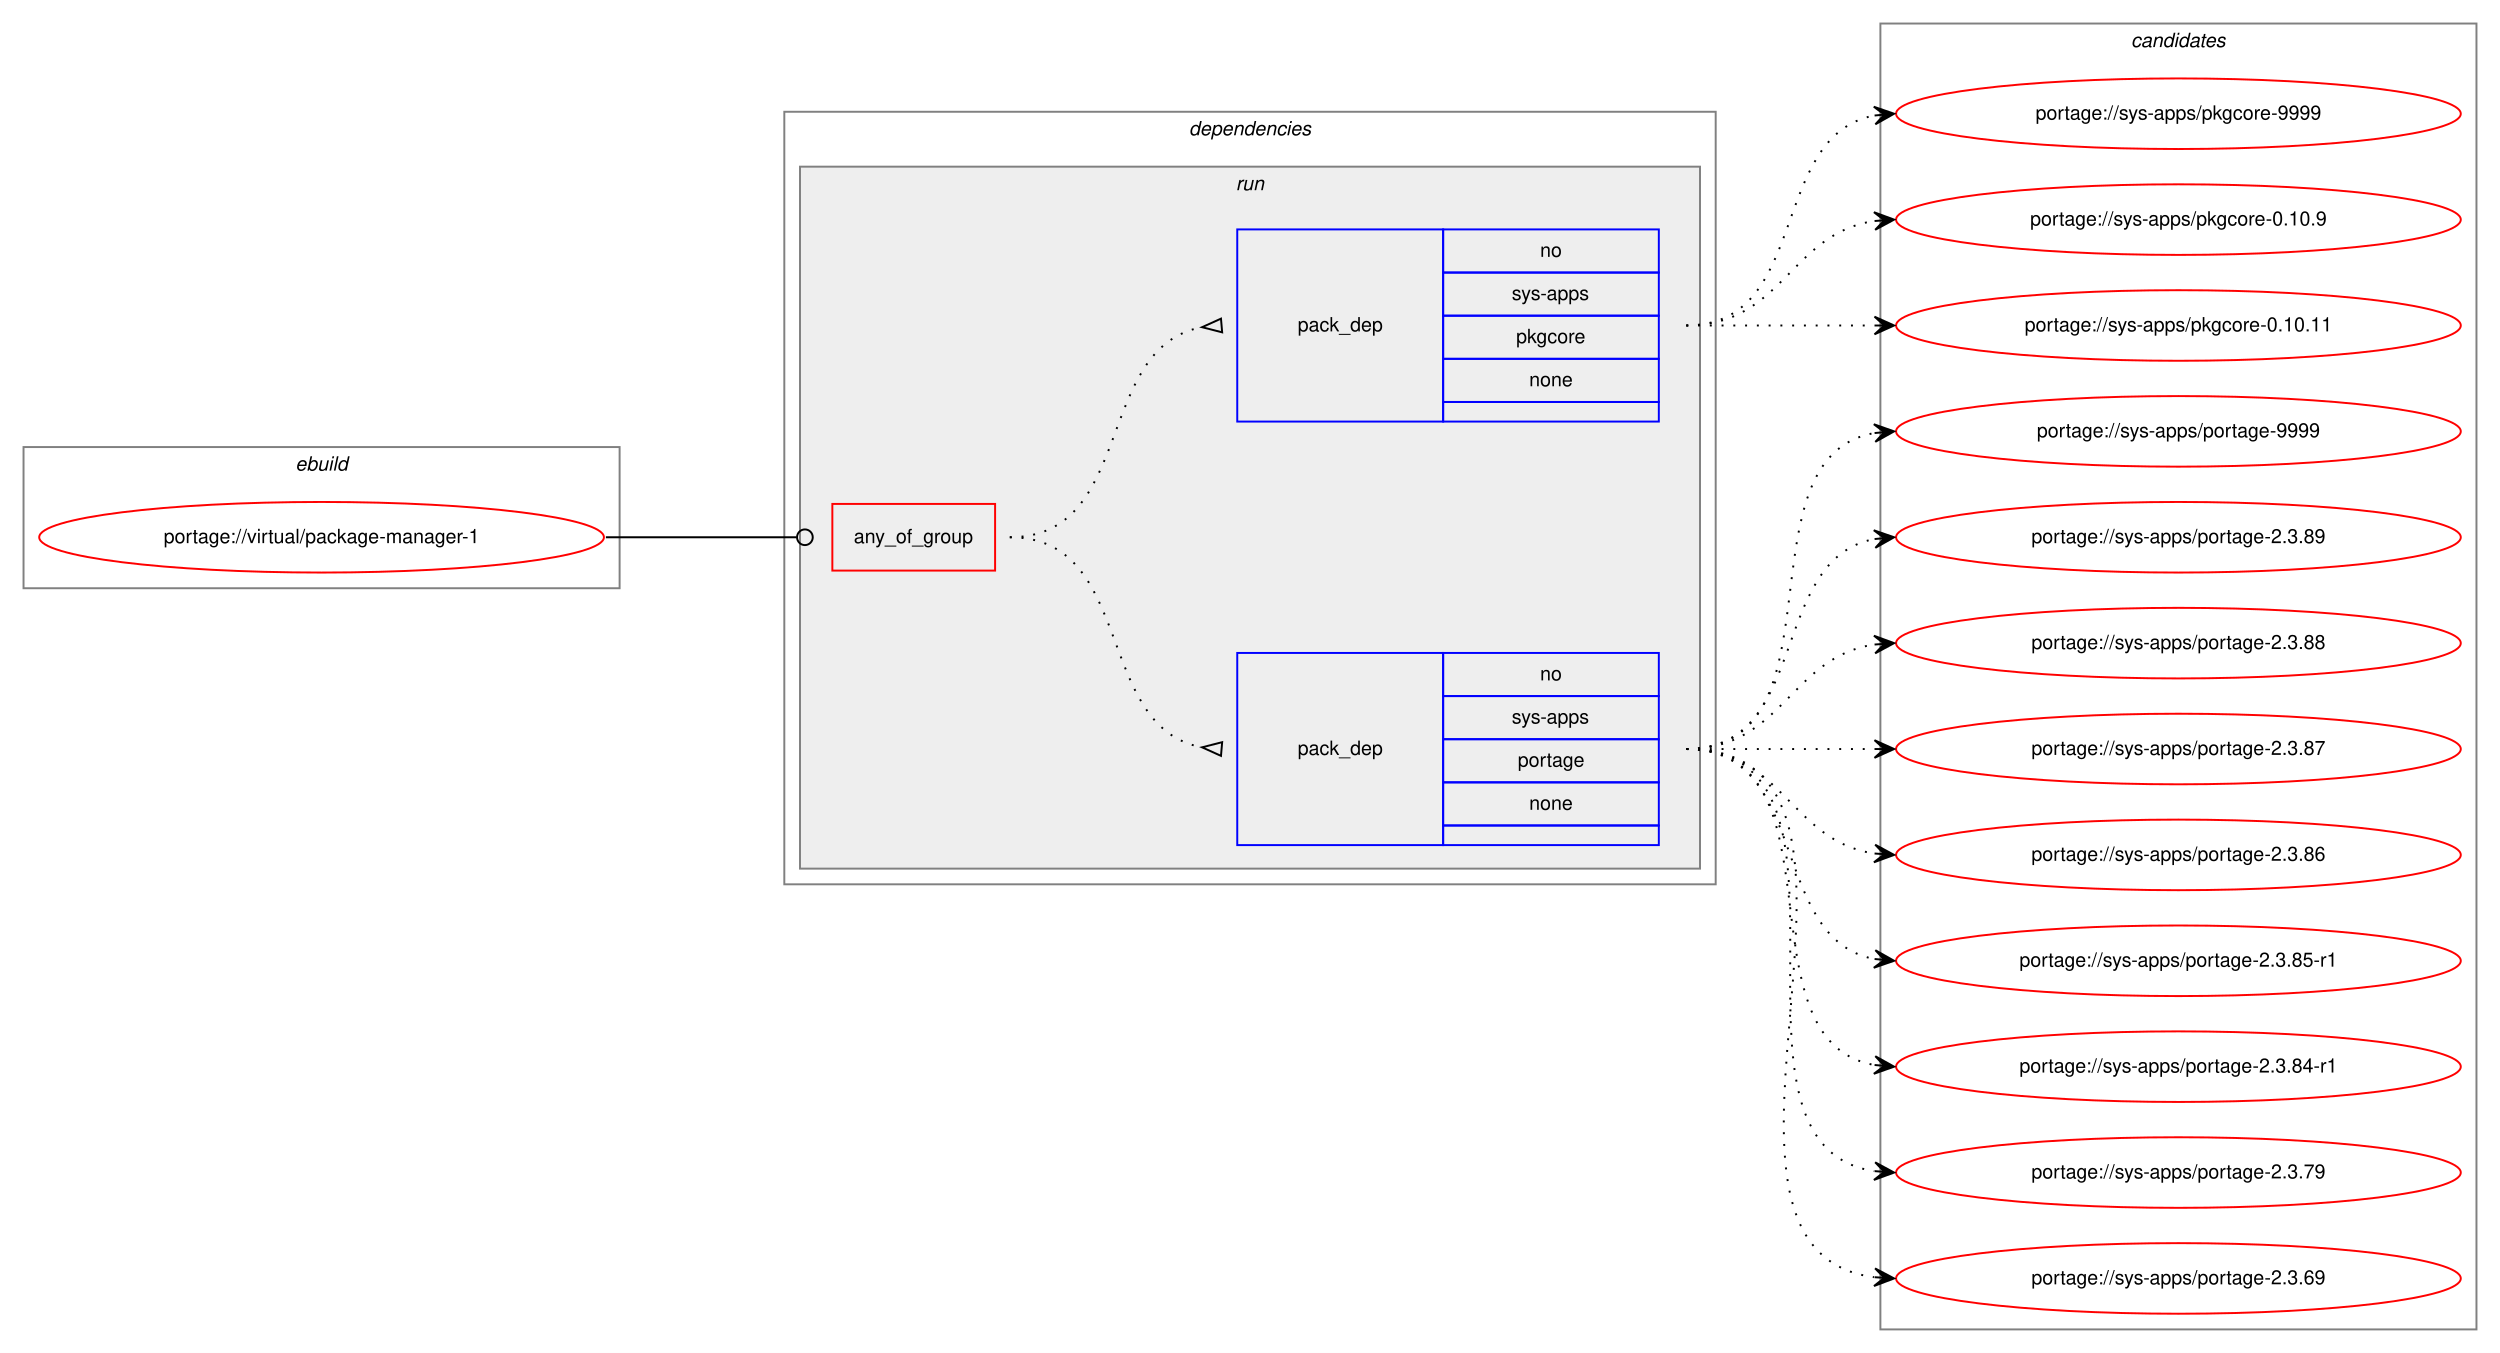
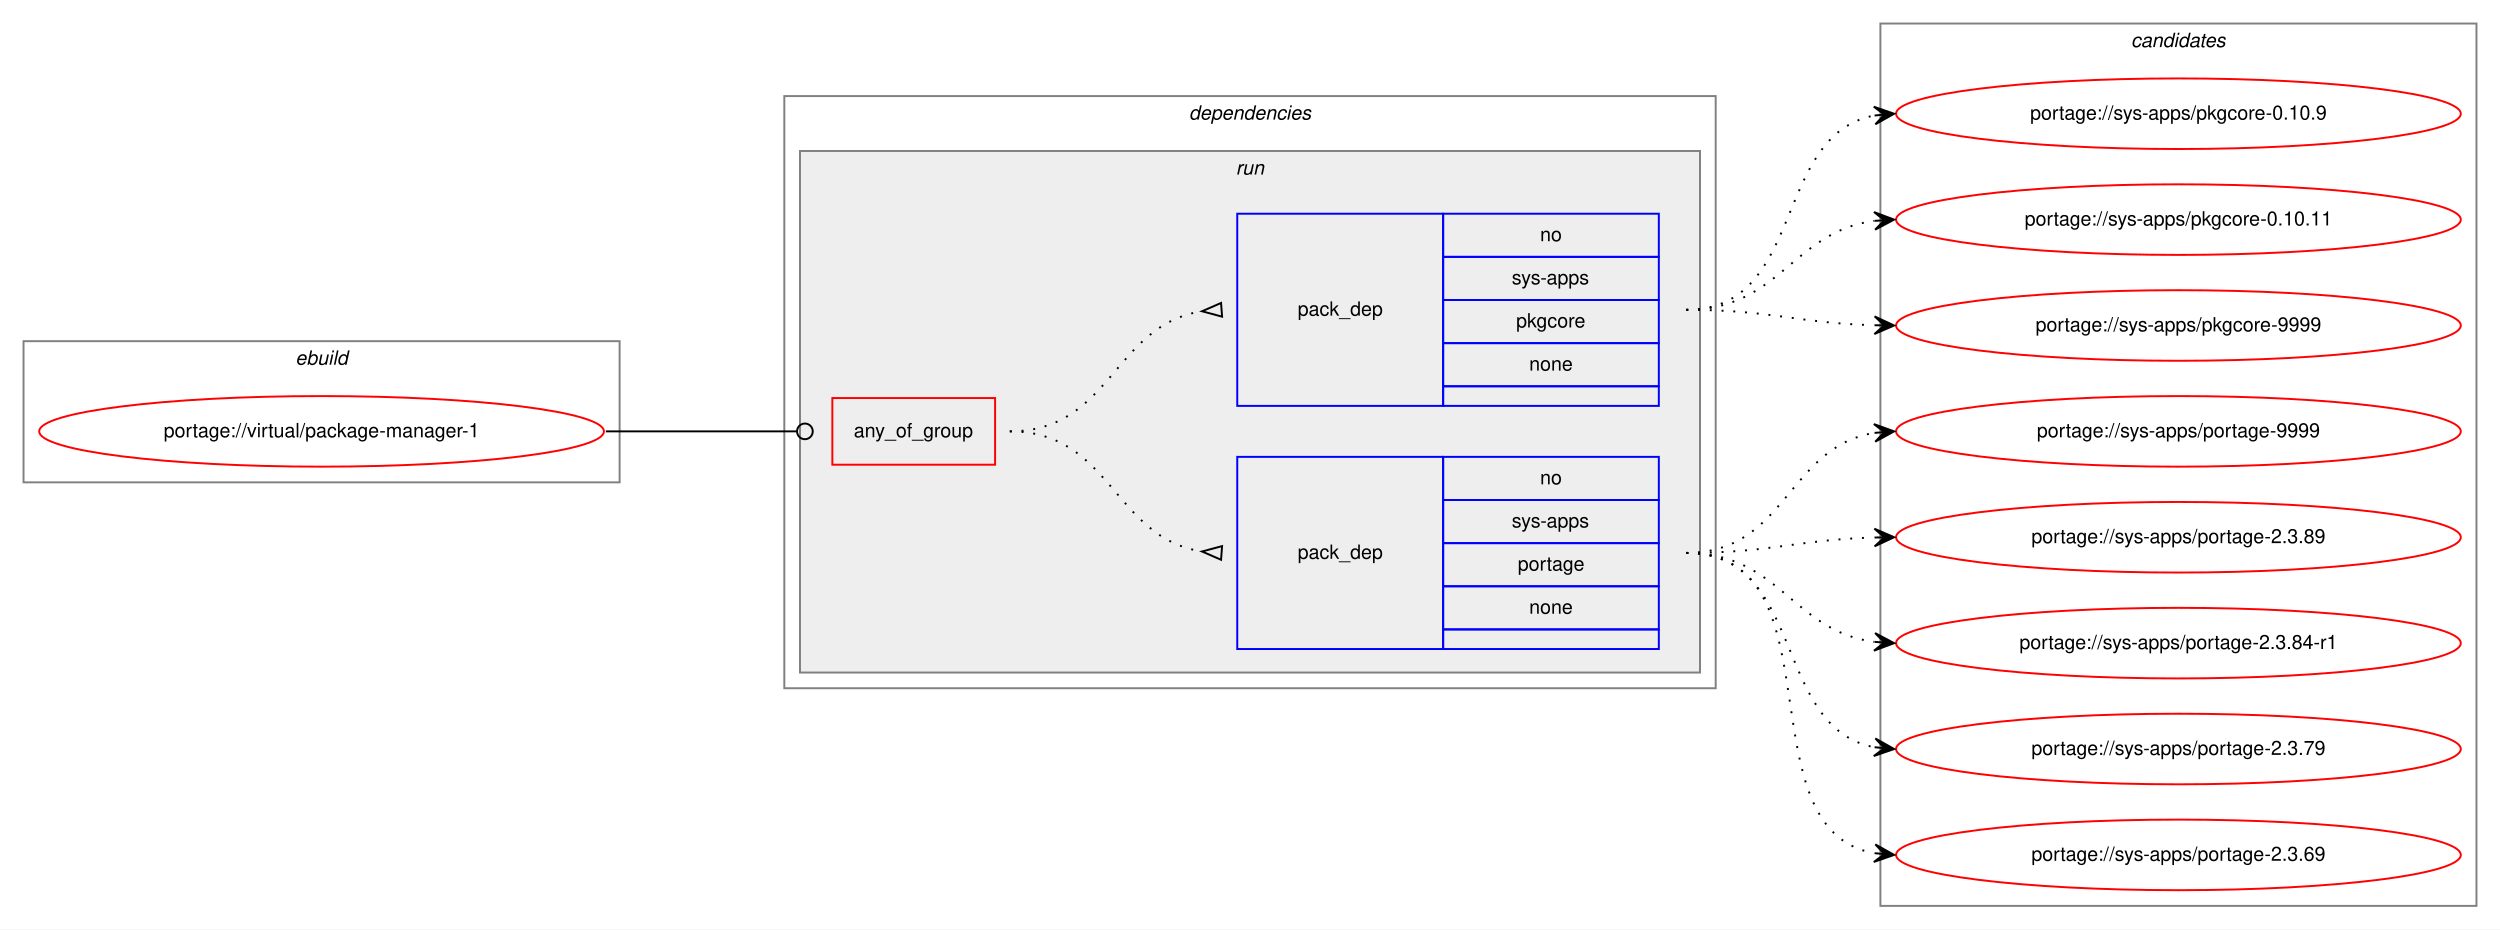
- <svg xmlns="http://www.w3.org/2000/svg" xmlns:xlink="http://www.w3.org/1999/xlink" width="1275pt" height="690pt" viewBox="0.00 0.00 1275.00 690.00">
-   <g id="graph0" class="graph" transform="scale(1 1) rotate(0) translate(4 686)">
-     <polygon fill="white" stroke="transparent" points="-4,4 -4,-686 1271,-686 1271,4 -4,4" />
+ <svg xmlns="http://www.w3.org/2000/svg" xmlns:xlink="http://www.w3.org/1999/xlink" width="1275pt" height="474pt" viewBox="0.00 0.00 1275.00 474.00">
+   <g id="graph0" class="graph" transform="scale(1 1) rotate(0) translate(4 470)">
+     <polygon fill="white" stroke="transparent" points="-4,4 -4,-470 1271,-470 1271,4 -4,4" />
    <g id="clust1" class="cluster">
-       <polygon fill="none" stroke="gray" points="8,-386 8,-458 312,-458 312,-386 8,-386" />
-       <text text-anchor="start" x="146.66" y="-446" font-family="Helvetica,sans-Serif" font-style="italic" font-size="10.00">ebuild</text>
+       <polygon fill="none" stroke="gray" points="8,-224 8,-296 312,-296 312,-224 8,-224" />
+       <text text-anchor="start" x="146.66" y="-284" font-family="Helvetica,sans-Serif" font-style="italic" font-size="10.00">ebuild</text>
    </g>
    <g id="clust2" class="cluster">
-       <polygon fill="none" stroke="gray" points="396,-235 396,-629 871,-629 871,-235 396,-235" />
-       <text text-anchor="start" x="602.38" y="-617" font-family="Helvetica,sans-Serif" font-style="italic" font-size="10.00">dependencies</text>
+       <polygon fill="none" stroke="gray" points="396,-119 396,-421 871,-421 871,-119 396,-119" />
+       <text text-anchor="start" x="602.38" y="-409" font-family="Helvetica,sans-Serif" font-style="italic" font-size="10.00">dependencies</text>
    </g>
    <g id="clust5" class="cluster">
-       <polygon fill="#eeeeee" stroke="gray" points="404,-243 404,-601 863,-601 863,-243 404,-243" />
-       <text text-anchor="start" x="626.28" y="-589" font-family="Helvetica,sans-Serif" font-style="italic" font-size="10.00">run</text>
+       <polygon fill="#eeeeee" stroke="gray" points="404,-127 404,-393 863,-393 863,-127 404,-127" />
+       <text text-anchor="start" x="626.28" y="-381" font-family="Helvetica,sans-Serif" font-style="italic" font-size="10.00">run</text>
    </g>
    <g id="clust9" class="cluster">
-       <polygon fill="none" stroke="gray" points="955,-8 955,-674 1259,-674 1259,-8 955,-8" />
-       <text text-anchor="start" x="1082.82" y="-662" font-family="Helvetica,sans-Serif" font-style="italic" font-size="10.00">candidates</text>
+       <polygon fill="none" stroke="gray" points="955,-8 955,-458 1259,-458 1259,-8 955,-8" />
+       <text text-anchor="start" x="1082.82" y="-446" font-family="Helvetica,sans-Serif" font-style="italic" font-size="10.00">candidates</text>
    </g>
    <g id="node1" class="node">
      <g id="a_node1">
        <a xlink:href="../virtual/package-manager-1.svg" xlink:title="portage://virtual/package-manager-1">
-           <ellipse fill="none" stroke="red" cx="160" cy="-412" rx="144" ry="18" />
-           <text text-anchor="middle" x="160" y="-409" font-family="Helvetica,sans-Serif" font-size="10.00">portage://virtual/package-manager-1</text>
+           <ellipse fill="none" stroke="red" cx="160" cy="-250" rx="144" ry="18" />
+           <text text-anchor="middle" x="160" y="-247" font-family="Helvetica,sans-Serif" font-size="10.00">portage://virtual/package-manager-1</text>
        </a>
      </g>
    </g>
    <g id="node2" class="node">
-       <polygon fill="none" stroke="red" points="420.5,-395 420.5,-429 503.5,-429 503.5,-395 420.5,-395" />
-       <text text-anchor="start" x="431.43" y="-409" font-family="Helvetica,sans-Serif" font-size="10.00">any_of_group</text>
+       <polygon fill="none" stroke="red" points="420.5,-233 420.5,-267 503.5,-267 503.5,-233 420.5,-233" />
+       <text text-anchor="start" x="431.43" y="-247" font-family="Helvetica,sans-Serif" font-size="10.00">any_of_group</text>
    </g>
    <g id="edge3" class="edge">
-       <path fill="none" stroke="black" d="M305,-412C349.05,-412 362.06,-412 402.35,-412" />
-       <ellipse fill="none" stroke="black" cx="406.5" cy="-412" rx="4" ry="4" />
+       <path fill="none" stroke="black" d="M305,-250C349.05,-250 362.06,-250 402.35,-250" />
+       <ellipse fill="none" stroke="black" cx="406.5" cy="-250" rx="4" ry="4" />
    </g>
    <g id="node3" class="node">
-       <polygon fill="none" stroke="blue" points="627,-255 627,-353 732,-353 732,-255 627,-255" />
-       <text text-anchor="start" x="657.82" y="-301" font-family="Helvetica,sans-Serif" font-size="10.00">pack_dep</text>
-       <polygon fill="none" stroke="blue" points="732,-331 732,-353 842,-353 842,-331 732,-331" />
-       <text text-anchor="start" x="781.44" y="-339" font-family="Helvetica,sans-Serif" font-size="10.00">no</text>
-       <polygon fill="none" stroke="blue" points="732,-309 732,-331 842,-331 842,-309 732,-309" />
-       <text text-anchor="start" x="767" y="-317" font-family="Helvetica,sans-Serif" font-size="10.00">sys-apps</text>
-       <polygon fill="none" stroke="blue" points="732,-287 732,-309 842,-309 842,-287 732,-287" />
-       <text text-anchor="start" x="770.05" y="-295" font-family="Helvetica,sans-Serif" font-size="10.00">portage</text>
-       <polygon fill="none" stroke="blue" points="732,-265 732,-287 842,-287 842,-265 732,-265" />
-       <text text-anchor="start" x="775.88" y="-273" font-family="Helvetica,sans-Serif" font-size="10.00">none</text>
-       <polygon fill="none" stroke="blue" points="732,-255 732,-265 842,-265 842,-255 732,-255" />
+       <polygon fill="none" stroke="blue" points="627,-139 627,-237 732,-237 732,-139 627,-139" />
+       <text text-anchor="start" x="657.82" y="-185" font-family="Helvetica,sans-Serif" font-size="10.00">pack_dep</text>
+       <polygon fill="none" stroke="blue" points="732,-215 732,-237 842,-237 842,-215 732,-215" />
+       <text text-anchor="start" x="781.44" y="-223" font-family="Helvetica,sans-Serif" font-size="10.00">no</text>
+       <polygon fill="none" stroke="blue" points="732,-193 732,-215 842,-215 842,-193 732,-193" />
+       <text text-anchor="start" x="767" y="-201" font-family="Helvetica,sans-Serif" font-size="10.00">sys-apps</text>
+       <polygon fill="none" stroke="blue" points="732,-171 732,-193 842,-193 842,-171 732,-171" />
+       <text text-anchor="start" x="770.05" y="-179" font-family="Helvetica,sans-Serif" font-size="10.00">portage</text>
+       <polygon fill="none" stroke="blue" points="732,-149 732,-171 842,-171 842,-149 732,-149" />
+       <text text-anchor="start" x="775.88" y="-157" font-family="Helvetica,sans-Serif" font-size="10.00">none</text>
+       <polygon fill="none" stroke="blue" points="732,-139 732,-149 842,-149 842,-139 732,-139" />
    </g>
    <g id="edge1" class="edge">
-       <path fill="none" stroke="black" stroke-dasharray="1,5" d="M511,-412C575.3,-412 553.78,-315.09 609.03,-304.87" />
-       <polygon fill="none" stroke="black" points="619.3,-307.49 609.04,-304.87 618.7,-300.51 619.3,-307.49" />
+       <path fill="none" stroke="black" stroke-dasharray="1,5" d="M511,-250C562.78,-250 563.76,-195.73 608.99,-188.74" />
+       <polygon fill="none" stroke="black" points="619.26,-191.49 609.03,-188.74 618.74,-184.51 619.26,-191.49" />
    </g>
    <g id="node4" class="node">
-       <polygon fill="none" stroke="blue" points="627,-471 627,-569 732,-569 732,-471 627,-471" />
-       <text text-anchor="start" x="657.82" y="-517" font-family="Helvetica,sans-Serif" font-size="10.00">pack_dep</text>
-       <polygon fill="none" stroke="blue" points="732,-547 732,-569 842,-569 842,-547 732,-547" />
-       <text text-anchor="start" x="781.44" y="-555" font-family="Helvetica,sans-Serif" font-size="10.00">no</text>
-       <polygon fill="none" stroke="blue" points="732,-525 732,-547 842,-547 842,-525 732,-525" />
-       <text text-anchor="start" x="767" y="-533" font-family="Helvetica,sans-Serif" font-size="10.00">sys-apps</text>
-       <polygon fill="none" stroke="blue" points="732,-503 732,-525 842,-525 842,-503 732,-503" />
-       <text text-anchor="start" x="769.22" y="-511" font-family="Helvetica,sans-Serif" font-size="10.00">pkgcore</text>
-       <polygon fill="none" stroke="blue" points="732,-481 732,-503 842,-503 842,-481 732,-481" />
-       <text text-anchor="start" x="775.88" y="-489" font-family="Helvetica,sans-Serif" font-size="10.00">none</text>
-       <polygon fill="none" stroke="blue" points="732,-471 732,-481 842,-481 842,-471 732,-471" />
+       <polygon fill="none" stroke="blue" points="627,-263 627,-361 732,-361 732,-263 627,-263" />
+       <text text-anchor="start" x="657.82" y="-309" font-family="Helvetica,sans-Serif" font-size="10.00">pack_dep</text>
+       <polygon fill="none" stroke="blue" points="732,-339 732,-361 842,-361 842,-339 732,-339" />
+       <text text-anchor="start" x="781.44" y="-347" font-family="Helvetica,sans-Serif" font-size="10.00">no</text>
+       <polygon fill="none" stroke="blue" points="732,-317 732,-339 842,-339 842,-317 732,-317" />
+       <text text-anchor="start" x="767" y="-325" font-family="Helvetica,sans-Serif" font-size="10.00">sys-apps</text>
+       <polygon fill="none" stroke="blue" points="732,-295 732,-317 842,-317 842,-295 732,-295" />
+       <text text-anchor="start" x="769.22" y="-303" font-family="Helvetica,sans-Serif" font-size="10.00">pkgcore</text>
+       <polygon fill="none" stroke="blue" points="732,-273 732,-295 842,-295 842,-273 732,-273" />
+       <text text-anchor="start" x="775.88" y="-281" font-family="Helvetica,sans-Serif" font-size="10.00">none</text>
+       <polygon fill="none" stroke="blue" points="732,-263 732,-273 842,-273 842,-263 732,-263" />
    </g>
    <g id="edge2" class="edge">
-       <path fill="none" stroke="black" stroke-dasharray="1,5" d="M511,-412C575.3,-412 553.78,-508.91 609.03,-519.13" />
-       <polygon fill="none" stroke="black" points="618.7,-523.49 609.04,-519.13 619.3,-516.51 618.7,-523.49" />
+       <path fill="none" stroke="black" stroke-dasharray="1,5" d="M511,-250C562.78,-250 563.76,-304.27 608.99,-311.26" />
+       <polygon fill="none" stroke="black" points="618.74,-315.49 609.03,-311.26 619.26,-308.51 618.74,-315.49" />
    </g>
    <g id="node5" class="node">
      <g id="a_node5">
        <a xlink:href="../sys-apps/portage-9999.svg" xlink:title="portage://sys-apps/portage-9999">
-           <ellipse fill="none" stroke="red" cx="1107" cy="-466" rx="144" ry="18" />
-           <text text-anchor="middle" x="1107" y="-463" font-family="Helvetica,sans-Serif" font-size="10.00">portage://sys-apps/portage-9999</text>
+           <ellipse fill="none" stroke="red" cx="1107" cy="-250" rx="144" ry="18" />
+           <text text-anchor="middle" x="1107" y="-247" font-family="Helvetica,sans-Serif" font-size="10.00">portage://sys-apps/portage-9999</text>
        </a>
      </g>
    </g>
    <g id="edge4" class="edge">
-       <path fill="none" stroke="black" stroke-dasharray="1,5" d="M856,-304C938.35,-304 881.36,-452.38 951.73,-465.13" />
-       <polygon fill="black" stroke="black" points="962,-466 951.66,-469.64 957.02,-465.58 952.04,-465.15 952.04,-465.15 952.04,-465.15 957.02,-465.58 952.42,-460.67 962,-466 962,-466" />
+       <path fill="none" stroke="black" stroke-dasharray="1,5" d="M856,-188C906.95,-188 907.59,-242.04 951.86,-249.22" />
+       <polygon fill="black" stroke="black" points="962,-250 951.68,-253.72 957.01,-249.61 952.03,-249.23 952.03,-249.23 952.03,-249.23 957.01,-249.61 952.38,-244.74 962,-250 962,-250" />
    </g>
    <g id="node6" class="node">
      <g id="a_node6">
        <a xlink:href="../sys-apps/portage-2.3.89.svg" xlink:title="portage://sys-apps/portage-2.3.89">
-           <ellipse fill="none" stroke="red" cx="1107" cy="-412" rx="144" ry="18" />
-           <text text-anchor="middle" x="1107" y="-409" font-family="Helvetica,sans-Serif" font-size="10.00">portage://sys-apps/portage-2.3.89</text>
+           <ellipse fill="none" stroke="red" cx="1107" cy="-196" rx="144" ry="18" />
+           <text text-anchor="middle" x="1107" y="-193" font-family="Helvetica,sans-Serif" font-size="10.00">portage://sys-apps/portage-2.3.89</text>
        </a>
      </g>
    </g>
    <g id="edge5" class="edge">
-       <path fill="none" stroke="black" stroke-dasharray="1,5" d="M856,-304C919.58,-304 897.58,-400.51 951.79,-411.07" />
-       <polygon fill="black" stroke="black" points="962,-412 951.63,-415.57 957.02,-411.54 952.04,-411.09 952.04,-411.09 952.04,-411.09 957.02,-411.54 952.45,-406.61 962,-412 962,-412" />
+       <path fill="none" stroke="black" stroke-dasharray="1,5" d="M856,-188C899.55,-188 912.74,-194.8 951.55,-195.86" />
+       <polygon fill="black" stroke="black" points="962,-196 951.94,-200.37 957,-195.93 952,-195.87 952,-195.87 952,-195.87 957,-195.93 952.06,-191.37 962,-196 962,-196" />
    </g>
    <g id="node7" class="node">
      <g id="a_node7">
-         <a xlink:href="../sys-apps/portage-2.3.88.svg" xlink:title="portage://sys-apps/portage-2.3.88">
-           <ellipse fill="none" stroke="red" cx="1107" cy="-358" rx="144" ry="18" />
-           <text text-anchor="middle" x="1107" y="-355" font-family="Helvetica,sans-Serif" font-size="10.00">portage://sys-apps/portage-2.3.88</text>
-         </a>
-       </g>
-     </g>
-     <g id="edge6" class="edge">
-       <path fill="none" stroke="black" stroke-dasharray="1,5" d="M856,-304C905.26,-304 908.85,-350.87 951.86,-357.28" />
-       <polygon fill="black" stroke="black" points="962,-358 951.71,-361.78 957.01,-357.64 952.03,-357.29 952.03,-357.29 952.03,-357.29 957.01,-357.64 952.35,-352.8 962,-358 962,-358" />
-     </g>
-     <g id="node8" class="node">
-       <g id="a_node8">
-         <a xlink:href="../sys-apps/portage-2.3.87.svg" xlink:title="portage://sys-apps/portage-2.3.87">
-           <ellipse fill="none" stroke="red" cx="1107" cy="-304" rx="144" ry="18" />
-           <text text-anchor="middle" x="1107" y="-301" font-family="Helvetica,sans-Serif" font-size="10.00">portage://sys-apps/portage-2.3.87</text>
-         </a>
-       </g>
-     </g>
-     <g id="edge7" class="edge">
-       <path fill="none" stroke="black" stroke-dasharray="1,5" d="M856,-304C899.43,-304 912.83,-304 951.57,-304" />
-       <polygon fill="black" stroke="black" points="962,-304 952,-308.5 957,-304 952,-304 952,-304 952,-304 957,-304 952,-299.5 962,-304 962,-304" />
-     </g>
-     <g id="node9" class="node">
-       <g id="a_node9">
-         <a xlink:href="../sys-apps/portage-2.3.86.svg" xlink:title="portage://sys-apps/portage-2.3.86">
-           <ellipse fill="none" stroke="red" cx="1107" cy="-250" rx="144" ry="18" />
-           <text text-anchor="middle" x="1107" y="-247" font-family="Helvetica,sans-Serif" font-size="10.00">portage://sys-apps/portage-2.3.86</text>
-         </a>
-       </g>
-     </g>
-     <g id="edge8" class="edge">
-       <path fill="none" stroke="black" stroke-dasharray="1,5" d="M856,-304C905.26,-304 908.85,-257.13 951.86,-250.72" />
-       <polygon fill="black" stroke="black" points="962,-250 952.35,-255.2 957.01,-250.36 952.03,-250.71 952.03,-250.71 952.03,-250.71 957.01,-250.36 951.71,-246.22 962,-250 962,-250" />
-     </g>
-     <g id="node10" class="node">
-       <g id="a_node10">
-         <a xlink:href="../sys-apps/portage-2.3.85-r1.svg" xlink:title="portage://sys-apps/portage-2.3.85-r1">
-           <ellipse fill="none" stroke="red" cx="1107" cy="-196" rx="144" ry="18" />
-           <text text-anchor="middle" x="1107" y="-193" font-family="Helvetica,sans-Serif" font-size="10.00">portage://sys-apps/portage-2.3.85-r1</text>
-         </a>
-       </g>
-     </g>
-     <g id="edge9" class="edge">
-       <path fill="none" stroke="black" stroke-dasharray="1,5" d="M856,-304C919.58,-304 897.58,-207.49 951.79,-196.93" />
-       <polygon fill="black" stroke="black" points="962,-196 952.45,-201.39 957.02,-196.46 952.04,-196.91 952.04,-196.91 952.04,-196.91 957.02,-196.46 951.63,-192.43 962,-196 962,-196" />
-     </g>
-     <g id="node11" class="node">
-       <g id="a_node11">
        <a xlink:href="../sys-apps/portage-2.3.84-r1.svg" xlink:title="portage://sys-apps/portage-2.3.84-r1">
          <ellipse fill="none" stroke="red" cx="1107" cy="-142" rx="144" ry="18" />
          <text text-anchor="middle" x="1107" y="-139" font-family="Helvetica,sans-Serif" font-size="10.00">portage://sys-apps/portage-2.3.84-r1</text>
        </a>
      </g>
    </g>
-     <g id="edge10" class="edge">
-       <path fill="none" stroke="black" stroke-dasharray="1,5" d="M856,-304C938.35,-304 881.36,-155.62 951.73,-142.87" />
-       <polygon fill="black" stroke="black" points="962,-142 952.42,-147.33 957.02,-142.42 952.04,-142.85 952.04,-142.85 952.04,-142.85 957.02,-142.42 951.66,-138.36 962,-142 962,-142" />
+     <g id="edge6" class="edge">
+       <path fill="none" stroke="black" stroke-dasharray="1,5" d="M856,-188C903.74,-188 909.94,-148.24 951.85,-142.65" />
+       <polygon fill="black" stroke="black" points="962,-142 952.31,-147.13 957.01,-142.32 952.02,-142.64 952.02,-142.64 952.02,-142.64 957.01,-142.32 951.73,-138.15 962,-142 962,-142" />
    </g>
-     <g id="node12" class="node">
-       <g id="a_node12">
+     <g id="node8" class="node">
+       <g id="a_node8">
        <a xlink:href="../sys-apps/portage-2.3.79.svg" xlink:title="portage://sys-apps/portage-2.3.79">
          <ellipse fill="none" stroke="red" cx="1107" cy="-88" rx="144" ry="18" />
          <text text-anchor="middle" x="1107" y="-85" font-family="Helvetica,sans-Serif" font-size="10.00">portage://sys-apps/portage-2.3.79</text>
        </a>
      </g>
    </g>
-     <g id="edge11" class="edge">
-       <path fill="none" stroke="black" stroke-dasharray="1,5" d="M856,-304C959.28,-304 862.19,-102.51 951.77,-88.74" />
-       <polygon fill="black" stroke="black" points="962,-88 952.35,-93.21 957.01,-88.36 952.03,-88.72 952.03,-88.72 952.03,-88.72 957.01,-88.36 951.7,-84.23 962,-88 962,-88" />
+     <g id="edge7" class="edge">
+       <path fill="none" stroke="black" stroke-dasharray="1,5" d="M856,-188C917.1,-188 899.62,-99.01 951.81,-88.93" />
+       <polygon fill="black" stroke="black" points="962,-88 952.45,-93.39 957.02,-88.45 952.04,-88.91 952.04,-88.91 952.04,-88.91 957.02,-88.45 951.63,-84.42 962,-88 962,-88" />
    </g>
-     <g id="node13" class="node">
-       <g id="a_node13">
+     <g id="node9" class="node">
+       <g id="a_node9">
        <a xlink:href="../sys-apps/portage-2.3.69.svg" xlink:title="portage://sys-apps/portage-2.3.69">
          <ellipse fill="none" stroke="red" cx="1107" cy="-34" rx="144" ry="18" />
          <text text-anchor="middle" x="1107" y="-31" font-family="Helvetica,sans-Serif" font-size="10.00">portage://sys-apps/portage-2.3.69</text>
        </a>
      </g>
    </g>
-     <g id="edge12" class="edge">
-       <path fill="none" stroke="black" stroke-dasharray="1,5" d="M856,-304C981.27,-304 841.46,-49.08 951.71,-34.64" />
-       <polygon fill="black" stroke="black" points="962,-34 952.3,-39.11 957.01,-34.31 952.02,-34.62 952.02,-34.62 952.02,-34.62 957.01,-34.31 951.74,-30.13 962,-34 962,-34" />
+     <g id="edge8" class="edge">
+       <path fill="none" stroke="black" stroke-dasharray="1,5" d="M856,-188C935.36,-188 884.03,-47.53 951.64,-34.9" />
+       <polygon fill="black" stroke="black" points="962,-34 952.43,-39.35 957.02,-34.44 952.04,-34.87 952.04,-34.87 952.04,-34.87 957.02,-34.44 951.65,-30.39 962,-34 962,-34" />
    </g>
-     <g id="node14" class="node">
-       <g id="a_node14">
+     <g id="node10" class="node">
+       <g id="a_node10">
        <a xlink:href="../sys-apps/pkgcore-9999.svg" xlink:title="portage://sys-apps/pkgcore-9999">
-           <ellipse fill="none" stroke="red" cx="1107" cy="-628" rx="144" ry="18" />
-           <text text-anchor="middle" x="1107" y="-625" font-family="Helvetica,sans-Serif" font-size="10.00">portage://sys-apps/pkgcore-9999</text>
+           <ellipse fill="none" stroke="red" cx="1107" cy="-304" rx="144" ry="18" />
+           <text text-anchor="middle" x="1107" y="-301" font-family="Helvetica,sans-Serif" font-size="10.00">portage://sys-apps/pkgcore-9999</text>
        </a>
      </g>
    </g>
-     <g id="edge13" class="edge">
-       <path fill="none" stroke="black" stroke-dasharray="1,5" d="M856,-520C919.58,-520 897.58,-616.51 951.79,-627.07" />
-       <polygon fill="black" stroke="black" points="962,-628 951.63,-631.57 957.02,-627.54 952.04,-627.09 952.04,-627.09 952.04,-627.09 957.02,-627.54 952.45,-622.61 962,-628 962,-628" />
+     <g id="edge9" class="edge">
+       <path fill="none" stroke="black" stroke-dasharray="1,5" d="M856,-312C899.55,-312 912.74,-305.2 951.55,-304.14" />
+       <polygon fill="black" stroke="black" points="962,-304 952.06,-308.63 957,-304.07 952,-304.13 952,-304.13 952,-304.13 957,-304.07 951.94,-299.63 962,-304 962,-304" />
    </g>
-     <g id="node15" class="node">
-       <g id="a_node15">
+     <g id="node11" class="node">
+       <g id="a_node11">
        <a xlink:href="../sys-apps/pkgcore-0.10.9.svg" xlink:title="portage://sys-apps/pkgcore-0.10.9">
-           <ellipse fill="none" stroke="red" cx="1107" cy="-574" rx="144" ry="18" />
-           <text text-anchor="middle" x="1107" y="-571" font-family="Helvetica,sans-Serif" font-size="10.00">portage://sys-apps/pkgcore-0.10.9</text>
+           <ellipse fill="none" stroke="red" cx="1107" cy="-412" rx="144" ry="18" />
+           <text text-anchor="middle" x="1107" y="-409" font-family="Helvetica,sans-Serif" font-size="10.00">portage://sys-apps/pkgcore-0.10.9</text>
        </a>
      </g>
    </g>
-     <g id="edge14" class="edge">
-       <path fill="none" stroke="black" stroke-dasharray="1,5" d="M856,-520C905.26,-520 908.85,-566.87 951.86,-573.28" />
-       <polygon fill="black" stroke="black" points="962,-574 951.71,-577.78 957.01,-573.64 952.03,-573.29 952.03,-573.29 952.03,-573.29 957.01,-573.64 952.35,-568.8 962,-574 962,-574" />
+     <g id="edge10" class="edge">
+       <path fill="none" stroke="black" stroke-dasharray="1,5" d="M856,-312C917.1,-312 899.62,-400.99 951.81,-411.07" />
+       <polygon fill="black" stroke="black" points="962,-412 951.63,-415.58 957.02,-411.55 952.04,-411.09 952.04,-411.09 952.04,-411.09 957.02,-411.55 952.45,-406.61 962,-412 962,-412" />
    </g>
-     <g id="node16" class="node">
-       <g id="a_node16">
+     <g id="node12" class="node">
+       <g id="a_node12">
        <a xlink:href="../sys-apps/pkgcore-0.10.11.svg" xlink:title="portage://sys-apps/pkgcore-0.10.11">
-           <ellipse fill="none" stroke="red" cx="1107" cy="-520" rx="144" ry="18" />
-           <text text-anchor="middle" x="1107" y="-517" font-family="Helvetica,sans-Serif" font-size="10.00">portage://sys-apps/pkgcore-0.10.11</text>
+           <ellipse fill="none" stroke="red" cx="1107" cy="-358" rx="144" ry="18" />
+           <text text-anchor="middle" x="1107" y="-355" font-family="Helvetica,sans-Serif" font-size="10.00">portage://sys-apps/pkgcore-0.10.11</text>
        </a>
      </g>
    </g>
-     <g id="edge15" class="edge">
-       <path fill="none" stroke="black" stroke-dasharray="1,5" d="M856,-520C899.43,-520 912.83,-520 951.57,-520" />
-       <polygon fill="black" stroke="black" points="962,-520 952,-524.5 957,-520 952,-520 952,-520 952,-520 957,-520 952,-515.5 962,-520 962,-520" />
+     <g id="edge11" class="edge">
+       <path fill="none" stroke="black" stroke-dasharray="1,5" d="M856,-312C903.74,-312 909.94,-351.76 951.85,-357.35" />
+       <polygon fill="black" stroke="black" points="962,-358 951.73,-361.85 957.01,-357.68 952.02,-357.36 952.02,-357.36 952.02,-357.36 957.01,-357.68 952.31,-352.87 962,-358 962,-358" />
    </g>
  </g>
</svg>
